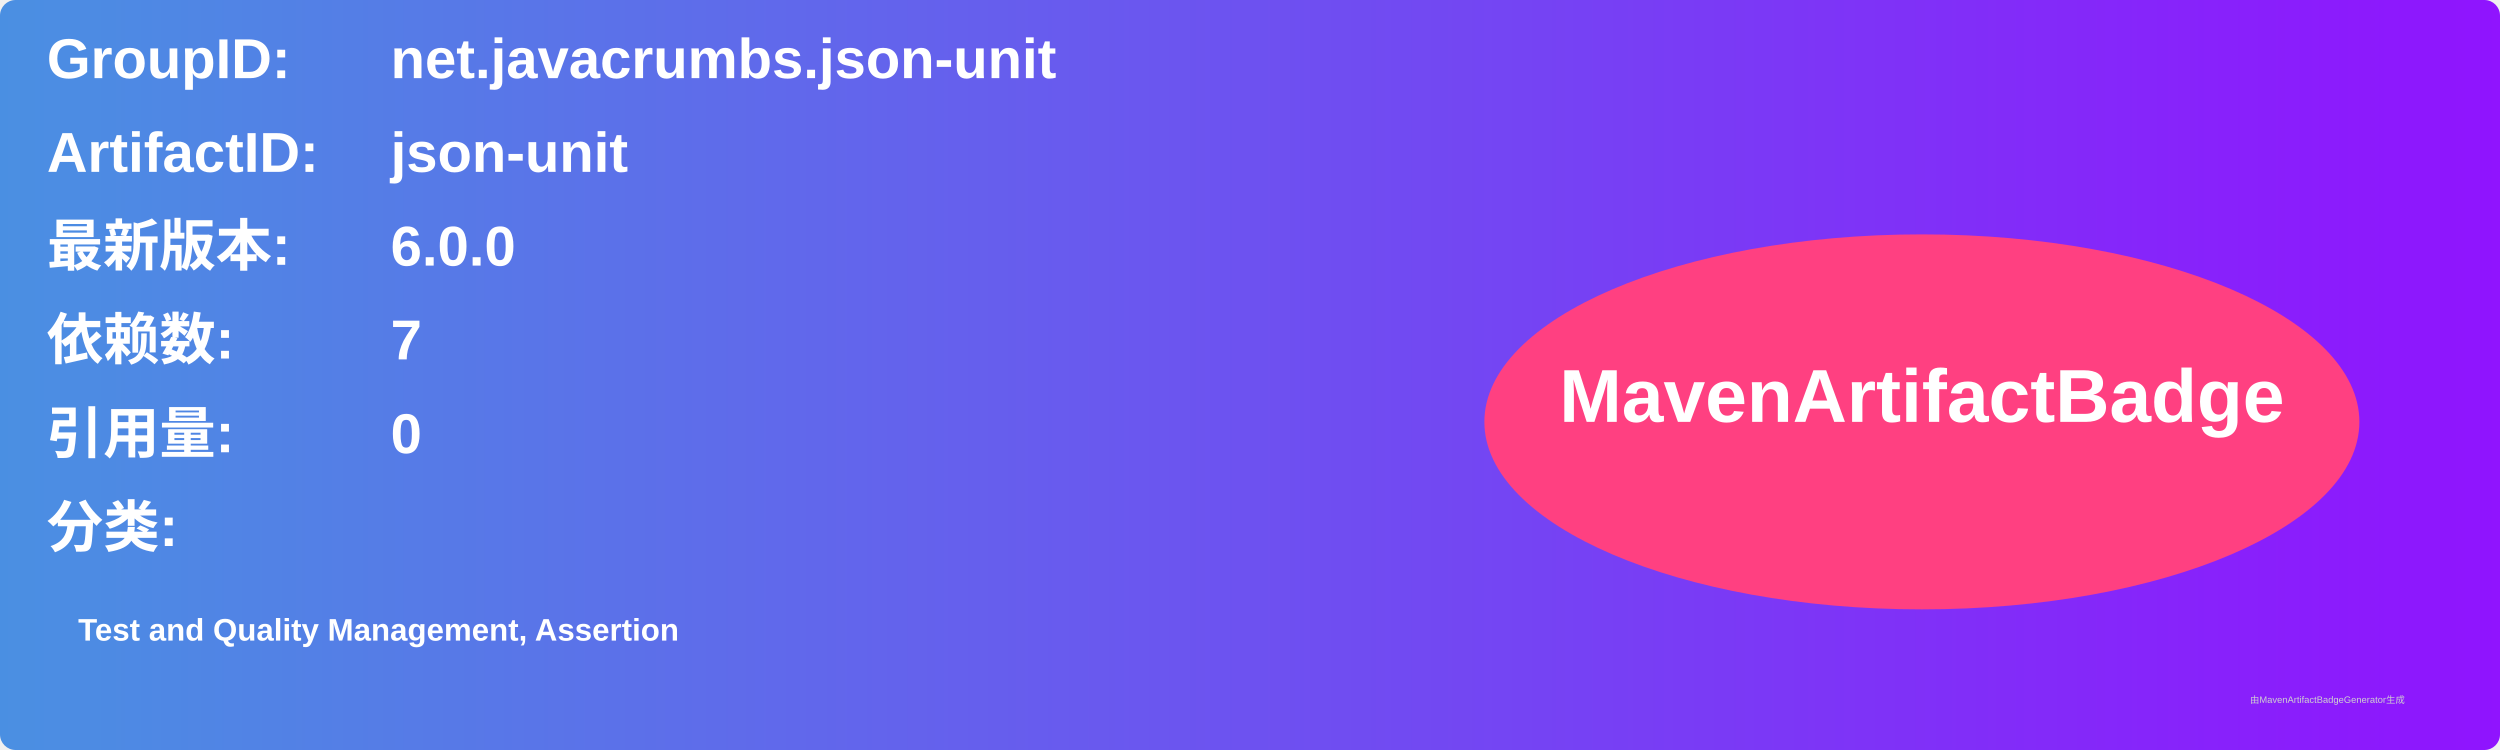
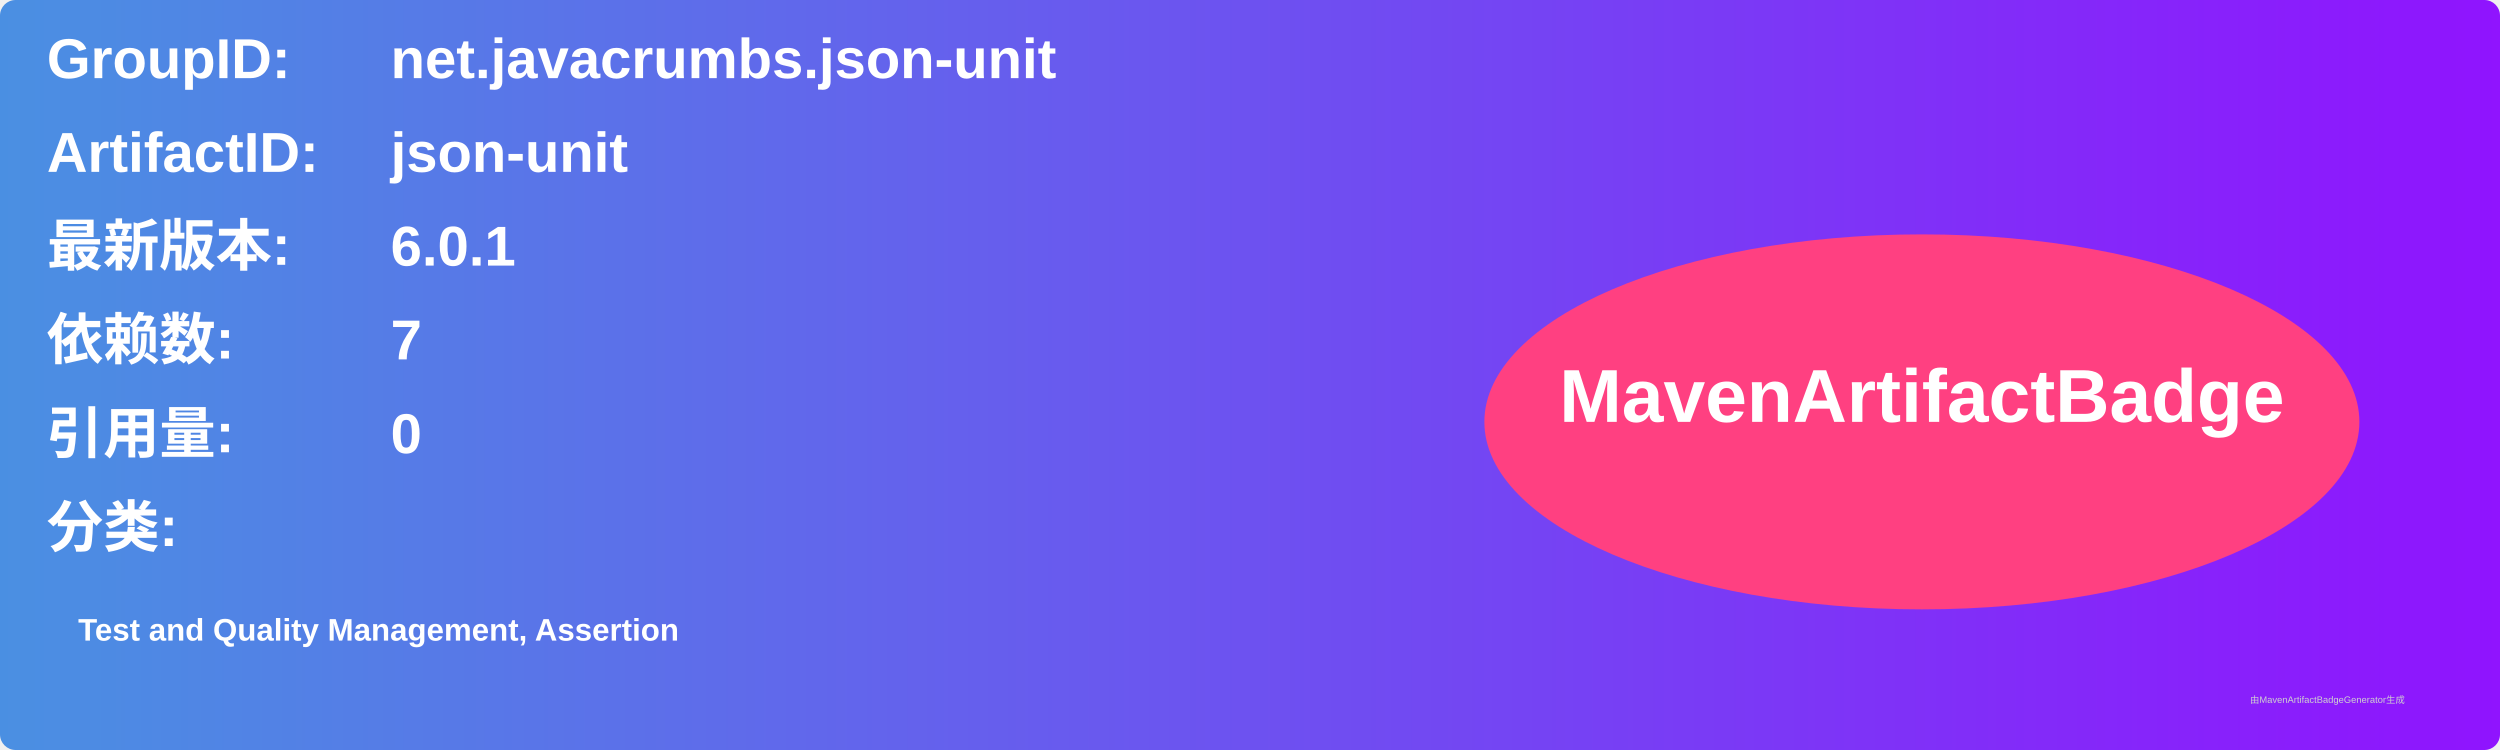
<svg xmlns="http://www.w3.org/2000/svg" width="800" height="240" viewBox="0 0 800 240">
  <linearGradient id="grad" x1="0%" y1="0%" x2="100%" y2="0%">
    <stop offset="0%" stop-color="#4a90e2" />
    <stop offset="100%" stop-color="#9013fe" />
  </linearGradient>
  <rect width="100%" height="100%" rx="5" ry="5" fill="url(#grad)" />
  <g transform="translate(15, 15)">
    <text x="0" y="10" font-family="Arial" font-size="18" fill="white" font-weight="bold" width="260">GroupID:</text>
    <text x="110" y="10" font-family="Arial" font-size="18" fill="white" font-weight="bold" width="460">net.javacrumbs.json-unit</text>
    <text x="0" y="40" font-family="Arial" font-size="18" fill="white" font-weight="bold" width="260">ArtifactID:</text>
    <text x="110" y="40" font-family="Arial" font-size="18" fill="white" font-weight="bold" width="460">json-unit</text>
    <text x="0" y="70" font-family="Arial" font-size="18" fill="white" font-weight="bold">最新版本:</text>
    <text x="110" y="70" font-family="Arial" font-size="18" fill="white" font-weight="bold">
-       <tspan font-weight="bold">6.0.0</tspan>
+       <tspan font-weight="bold">6.0.1</tspan>
    </text>
    <text x="0" y="100" font-family="Arial" font-size="18" fill="white" font-weight="bold">依赖数: </text>
    <text x="110" y="100" font-family="Arial" font-size="18" fill="white">
      <tspan font-weight="bold">7</tspan>
    </text>
    <text x="0" y="130" font-family="Arial" font-size="18" fill="white" font-weight="bold">引用量: </text>
    <text x="110" y="130" font-family="Arial" font-size="18" fill="white">
      <tspan font-weight="bold">0</tspan>
    </text>
    <text x="0" y="160" font-family="Arial" font-size="18" fill="white" font-weight="bold">分类:</text>
    <text x="10" y="190" font-family="Arial" font-size="10" fill="white">
      <tspan font-weight="bold">Test and Quality Management, Assertion</tspan>
    </text>
    <ellipse cx="600" cy="120" rx="140" ry="60" fill="#ff4081" />
    <text x="600" y="120" text-anchor="middle" font-family="Arial" font-size="24" fill="white" font-weight="bold">MavenArtifactBadge</text>
  </g>
  <text x="720" y="225" font-family="Arial" font-size="3" fill="#d0d0d0">由MavenArtifactBadgeGenerator生成</text>
</svg>
